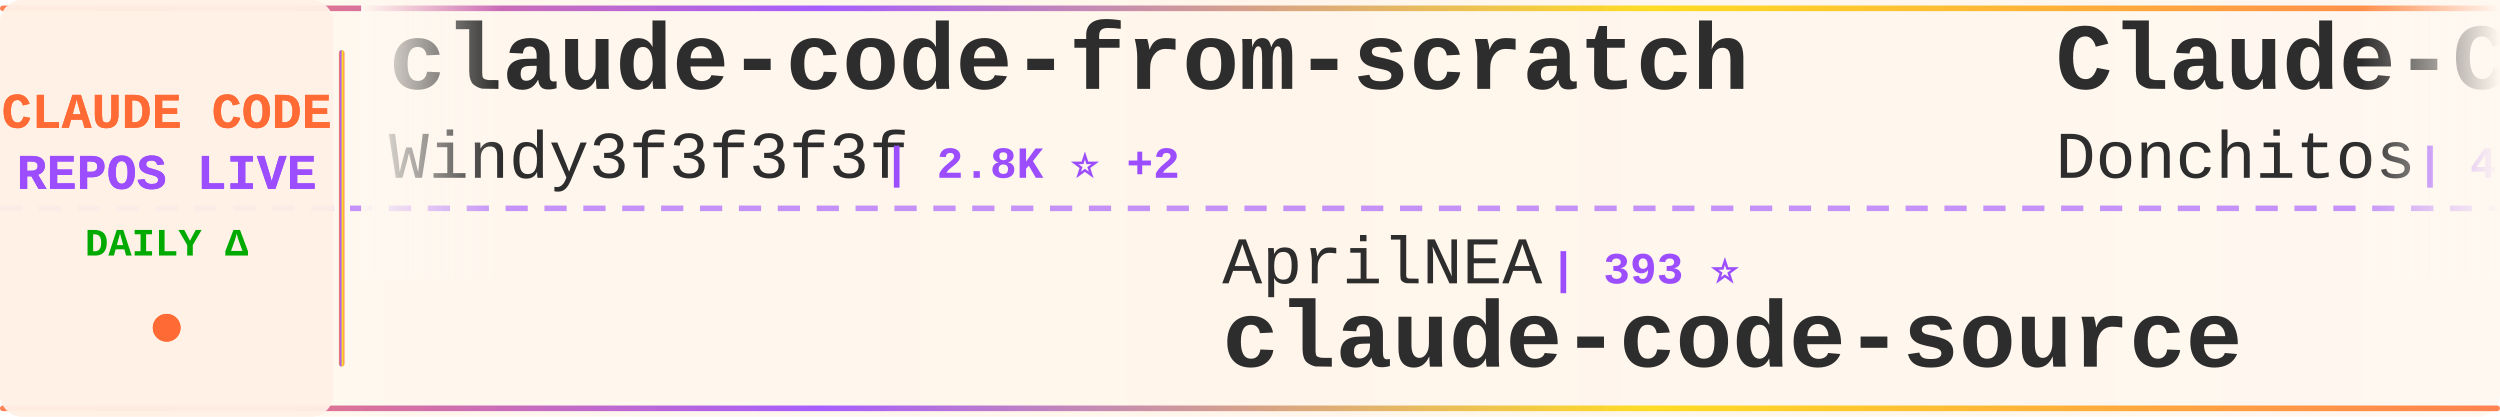
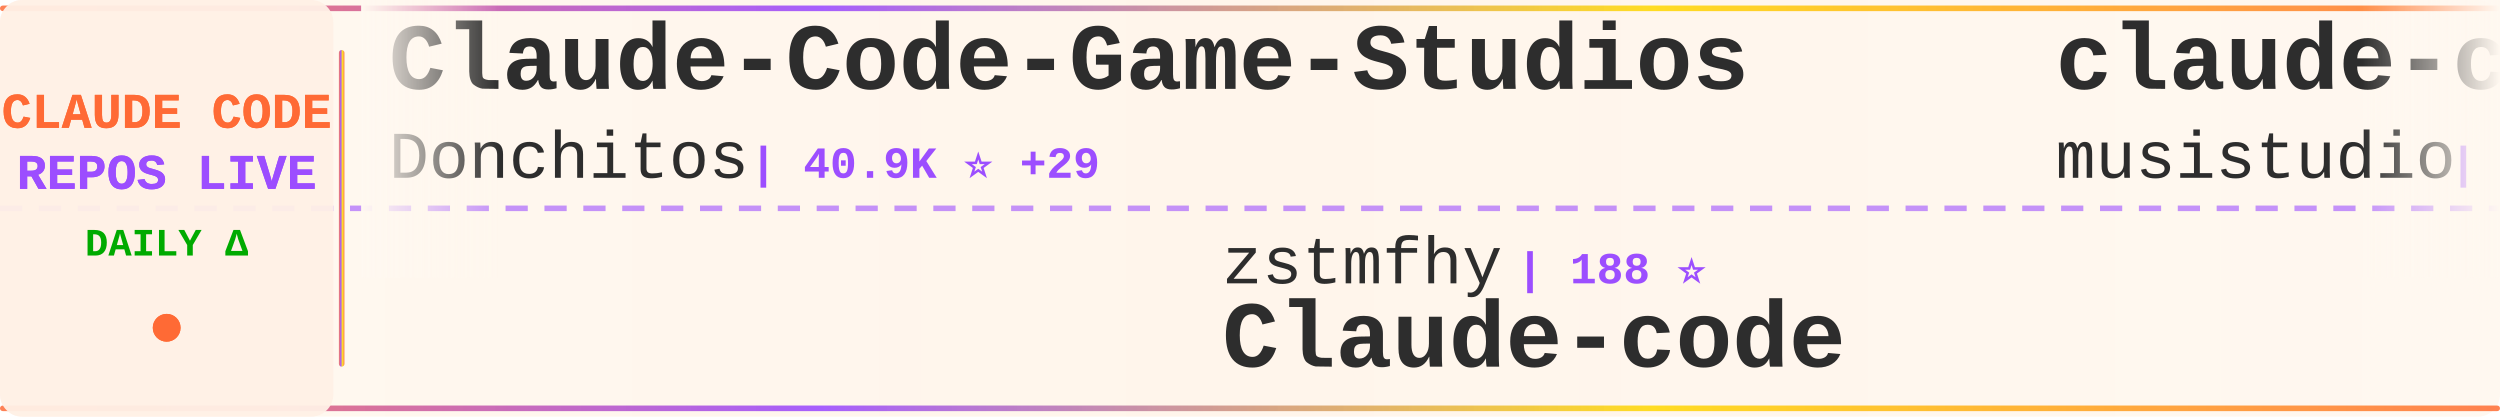
<svg xmlns="http://www.w3.org/2000/svg" width="900" height="150">
  <defs>
    <linearGradient id="tickerBg" x1="0%" y1="0%" x2="100%" y2="0%">
      <stop offset="0%" style="stop-color:#fff8f0;stop-opacity:0.98" />
      <stop offset="50%" style="stop-color:#fff5eb;stop-opacity:1" />
      <stop offset="100%" style="stop-color:#fff8f0;stop-opacity:0.98" />
    </linearGradient>
    <linearGradient id="borderGrad" x1="0%" y1="0%" x2="100%" y2="0%">
      <stop offset="0%" style="stop-color:#FF6B35;stop-opacity:0.85">
        <animate attributeName="stop-opacity" values="0.85;1;0.85" dur="2s" repeatCount="indefinite" />
      </stop>
      <stop offset="33%" style="stop-color:#9C4EFF;stop-opacity:0.9">
        <animate attributeName="stop-opacity" values="0.9;1;0.9" dur="2.2s" repeatCount="indefinite" />
      </stop>
      <stop offset="66%" style="stop-color:#FFD700;stop-opacity:0.85">
        <animate attributeName="stop-opacity" values="0.85;1;0.85" dur="1.8s" repeatCount="indefinite" />
      </stop>
      <stop offset="100%" style="stop-color:#FF6B35;stop-opacity:0.85">
        <animate attributeName="stop-opacity" values="0.85;1;0.85" dur="2s" repeatCount="indefinite" />
      </stop>
    </linearGradient>
    <filter id="textGlow">
      <feGaussianBlur stdDeviation="0.15" result="coloredBlur" />
      <feMerge>
        <feMergeNode in="coloredBlur" />
        <feMergeNode in="SourceGraphic" />
      </feMerge>
    </filter>
    <filter id="metricGlow">
      <feGaussianBlur stdDeviation="0.2" result="coloredBlur" />
      <feMerge>
        <feMergeNode in="coloredBlur" />
        <feMergeNode in="SourceGraphic" />
      </feMerge>
    </filter>
    <linearGradient id="leftFade" x1="0%" y1="0%" x2="100%" y2="0%">
      <stop offset="0%" style="stop-color:#fff8f0;stop-opacity:1" />
      <stop offset="100%" style="stop-color:#fff8f0;stop-opacity:0" />
    </linearGradient>
    <linearGradient id="rightFade" x1="0%" y1="0%" x2="100%" y2="0%">
      <stop offset="0%" style="stop-color:#fff8f0;stop-opacity:0" />
      <stop offset="100%" style="stop-color:#fff8f0;stop-opacity:1" />
    </linearGradient>
  </defs>
  <rect width="900" height="150" fill="url(#tickerBg)" rx="8" />
  <rect x="0" y="2" width="900" height="2" fill="url(#borderGrad)" rx="1" />
  <rect x="0" y="146" width="900" height="2" fill="url(#borderGrad)" rx="1" />
  <line x1="0" y1="75" x2="900" y2="75" stroke="#9C4EFF" stroke-width="2" stroke-dasharray="8 6" opacity="0.6" />
  <rect x="0" y="0" width="120" height="150" fill="#fff0e6" opacity="0.95" rx="8" />
  <text x="60" y="46" font-family="'Courier New', monospace" font-size="18" font-weight="bold" fill="#FF6B35" text-anchor="middle" filter="url(#textGlow)">
    CLAUDE CODE
  </text>
  <text x="60" y="68" font-family="'Courier New', monospace" font-size="18" font-weight="bold" fill="#9C4EFF" text-anchor="middle" filter="url(#textGlow)">
    REPOS LIVE
  </text>
  <text x="60" y="92" font-family="'Courier New', monospace" font-size="14" font-weight="bold" fill="#00aa00" text-anchor="middle">
    DAILY Δ
  </text>
  <circle cx="60" cy="118" r="5" fill="#FF6B35" filter="url(#metricGlow)">
    <animate attributeName="r" values="4;6;4" dur="1.5s" repeatCount="indefinite" />
    <animate attributeName="opacity" values="0.6;1;0.6" dur="1.5s" repeatCount="indefinite" />
  </circle>
  <rect x="122" y="18" width="2" height="114" fill="url(#borderGrad)" rx="1" />
  <clipPath id="tickerClip">
    <rect x="130" y="0" width="770" height="150" />
  </clipPath>
  <g clip-path="url(#tickerClip)">
    <g id="tickerItems">
      <animateTransform attributeName="transform" attributeType="XML" type="translate" from="0 0" to="-3000 0" dur="54s" repeatCount="indefinite" />
      <g transform="translate(0, 0)">
-         <text x="140" y="32" font-family="'Courier New', monospace" font-size="34" font-weight="bold" fill="#2d2d2d">claude-code-from-scratch</text>
-         <text x="140" y="64" font-family="'Courier New', monospace" font-size="24" font-weight="normal" fill="#2d2d2d" opacity="1.0">Windy3f3f3f3f</text>
-         <text x="318" y="64" font-family="'Courier New', monospace" font-size="16" font-weight="bold" fill="#9C4EFF"> | 2.8K ⭐ +2</text>
+         <text x="140" y="32" font-family="'Courier New', monospace" font-size="34" font-weight="bold" fill="#2d2d2d">Claude-Code-Game-Studios</text>
+         <text x="140" y="64" font-family="'Courier New', monospace" font-size="24" font-weight="normal" fill="#2d2d2d" opacity="1.0">Donchitos</text>
+         <text x="270" y="64" font-family="'Courier New', monospace" font-size="16" font-weight="bold" fill="#9C4EFF"> | 40.9K ⭐ +29</text>
      </g>
      <g transform="translate(300, 0)">
+         <text x="140" y="102" font-family="'Courier New', monospace" font-size="24" font-weight="normal" fill="#2d2d2d" opacity="1.0">zstmfhy</text>
+         <text x="246" y="102" font-family="'Courier New', monospace" font-size="16" font-weight="bold" fill="#9C4EFF"> | 188 ⭐</text>
+         <text x="140" y="132" font-family="'Courier New', monospace" font-size="34" font-weight="bold" fill="#2d2d2d">Claude-code</text>
+       </g>
+       <g transform="translate(600, 0)">
+         <text x="140" y="32" font-family="'Courier New', monospace" font-size="34" font-weight="bold" fill="#2d2d2d">claude-code-router</text>
+         <text x="140" y="64" font-family="'Courier New', monospace" font-size="24" font-weight="normal" fill="#2d2d2d" opacity="1.0">musistudio</text>
+         <text x="282" y="64" font-family="'Courier New', monospace" font-size="16" font-weight="bold" fill="#9C4EFF"> | 38.4K ⭐ +8</text>
+       </g>
+       <g transform="translate(900, 0)">
+         <text x="140" y="102" font-family="'Courier New', monospace" font-size="24" font-weight="normal" fill="#2d2d2d" opacity="1.0">Alishahryar1</text>
+         <text x="306" y="102" font-family="'Courier New', monospace" font-size="16" font-weight="bold" fill="#9C4EFF"> | 73.2K ⭐ +55</text>
+         <text x="140" y="132" font-family="'Courier New', monospace" font-size="34" font-weight="bold" fill="#2d2d2d">free-claude-code</text>
+       </g>
+       <g transform="translate(1200, 0)">
+         <text x="140" y="32" font-family="'Courier New', monospace" font-size="34" font-weight="bold" fill="#2d2d2d">claude-code-base-action</text>
+         <text x="140" y="64" font-family="'Courier New', monospace" font-size="24" font-weight="normal" fill="#2d2d2d" opacity="1.0">anthropics</text>
+         <text x="282" y="64" font-family="'Courier New', monospace" font-size="16" font-weight="bold" fill="#9C4EFF"> | 1.1K ⭐</text>
+       </g>
+       <g transform="translate(1500, 0)">
        <text x="140" y="102" font-family="'Courier New', monospace" font-size="24" font-weight="normal" fill="#2d2d2d" opacity="1.0">AprilNEA</text>
        <text x="258" y="102" font-family="'Courier New', monospace" font-size="16" font-weight="bold" fill="#9C4EFF"> | 393 ⭐</text>
        <text x="140" y="132" font-family="'Courier New', monospace" font-size="34" font-weight="bold" fill="#2d2d2d">claude-code-source</text>
      </g>
-       <g transform="translate(600, 0)">
+       <g transform="translate(1800, 0)">
+         <text x="140" y="32" font-family="'Courier New', monospace" font-size="34" font-weight="bold" fill="#2d2d2d">claude-code-analysis</text>
+         <text x="140" y="64" font-family="'Courier New', monospace" font-size="24" font-weight="normal" fill="#2d2d2d" opacity="1.0">liuup</text>
+         <text x="222" y="64" font-family="'Courier New', monospace" font-size="16" font-weight="bold" fill="#9C4EFF"> | 4.1K ⭐ -1</text>
+       </g>
+       <g transform="translate(2100, 0)">
+         <text x="140" y="102" font-family="'Courier New', monospace" font-size="24" font-weight="normal" fill="#2d2d2d" opacity="1.0">guanshan</text>
+         <text x="258" y="102" font-family="'Courier New', monospace" font-size="16" font-weight="bold" fill="#9C4EFF"> | 61 ⭐</text>
+         <text x="140" y="132" font-family="'Courier New', monospace" font-size="34" font-weight="bold" fill="#2d2d2d">ClaudeCode</text>
+       </g>
+       <g transform="translate(2400, 0)">
+         <text x="140" y="32" font-family="'Courier New', monospace" font-size="34" font-weight="bold" fill="#2d2d2d">claude-code</text>
+         <text x="140" y="64" font-family="'Courier New', monospace" font-size="24" font-weight="normal" fill="#2d2d2d" opacity="1.0">freestylefly</text>
+         <text x="306" y="64" font-family="'Courier New', monospace" font-size="16" font-weight="bold" fill="#9C4EFF"> | 133 ⭐</text>
+       </g>
+       <g transform="translate(2700, 0)">
+         <text x="140" y="102" font-family="'Courier New', monospace" font-size="24" font-weight="normal" fill="#2d2d2d" opacity="1.0">oboard</text>
+         <text x="234" y="102" font-family="'Courier New', monospace" font-size="16" font-weight="bold" fill="#9C4EFF"> | 3.3K ⭐</text>
+         <text x="140" y="132" font-family="'Courier New', monospace" font-size="34" font-weight="bold" fill="#2d2d2d">claude-code-rev</text>
+       </g>
+       <g transform="translate(3000, 0)">
        <text x="140" y="32" font-family="'Courier New', monospace" font-size="34" font-weight="bold" fill="#2d2d2d">Claude-Code-Game-Studios</text>
        <text x="140" y="64" font-family="'Courier New', monospace" font-size="24" font-weight="normal" fill="#2d2d2d" opacity="1.0">Donchitos</text>
-         <text x="270" y="64" font-family="'Courier New', monospace" font-size="16" font-weight="bold" fill="#9C4EFF"> | 40.9K ⭐ +53</text>
-       </g>
-       <g transform="translate(900, 0)">
-         <text x="140" y="102" font-family="'Courier New', monospace" font-size="24" font-weight="normal" fill="#2d2d2d" opacity="1.0">ponponon</text>
-         <text x="258" y="102" font-family="'Courier New', monospace" font-size="16" font-weight="bold" fill="#9C4EFF"> | 2.3K ⭐</text>
-         <text x="140" y="132" font-family="'Courier New', monospace" font-size="34" font-weight="bold" fill="#2d2d2d">claude_code_src</text>
-       </g>
-       <g transform="translate(1200, 0)">
-         <text x="140" y="32" font-family="'Courier New', monospace" font-size="34" font-weight="bold" fill="#2d2d2d">oh-my-claudecode</text>
-         <text x="140" y="64" font-family="'Courier New', monospace" font-size="24" font-weight="normal" fill="#2d2d2d" opacity="1.0">Yeachan-Heo</text>
-         <text x="294" y="64" font-family="'Courier New', monospace" font-size="16" font-weight="bold" fill="#9C4EFF"> | 41.1K ⭐ +12</text>
-       </g>
-       <g transform="translate(1500, 0)">
-         <text x="140" y="102" font-family="'Courier New', monospace" font-size="24" font-weight="normal" fill="#2d2d2d" opacity="1.0">xorespesp</text>
-         <text x="270" y="102" font-family="'Courier New', monospace" font-size="16" font-weight="bold" fill="#9C4EFF"> | 230 ⭐</text>
-         <text x="140" y="132" font-family="'Courier New', monospace" font-size="34" font-weight="bold" fill="#2d2d2d">claude-code</text>
-       </g>
-       <g transform="translate(1800, 0)">
-         <text x="140" y="32" font-family="'Courier New', monospace" font-size="34" font-weight="bold" fill="#2d2d2d">Claude-Code-Usage-Monito...</text>
-         <text x="140" y="64" font-family="'Courier New', monospace" font-size="24" font-weight="normal" fill="#2d2d2d" opacity="1.0">Maciek-roboblog</text>
-         <text x="342" y="64" font-family="'Courier New', monospace" font-size="16" font-weight="bold" fill="#9C4EFF"> | 8.8K ⭐ -1</text>
-       </g>
-       <g transform="translate(2100, 0)">
-         <text x="140" y="102" font-family="'Courier New', monospace" font-size="24" font-weight="normal" fill="#2d2d2d" opacity="1.0">ykdojo</text>
-         <text x="234" y="102" font-family="'Courier New', monospace" font-size="16" font-weight="bold" fill="#9C4EFF"> | 10.4K ⭐ +4</text>
-         <text x="140" y="132" font-family="'Courier New', monospace" font-size="34" font-weight="bold" fill="#2d2d2d">claude-code-tips</text>
-       </g>
-       <g transform="translate(2400, 0)">
-         <text x="140" y="32" font-family="'Courier New', monospace" font-size="34" font-weight="bold" fill="#2d2d2d">claude-code-local</text>
-         <text x="140" y="64" font-family="'Courier New', monospace" font-size="24" font-weight="normal" fill="#2d2d2d" opacity="1.0">nicedreamzapp</text>
-         <text x="318" y="64" font-family="'Courier New', monospace" font-size="16" font-weight="bold" fill="#9C4EFF"> | 3.5K ⭐ +3</text>
-       </g>
-       <g transform="translate(2700, 0)">
-         <text x="140" y="102" font-family="'Courier New', monospace" font-size="24" font-weight="normal" fill="#2d2d2d" opacity="1.0">anthropics</text>
-         <text x="282" y="102" font-family="'Courier New', monospace" font-size="16" font-weight="bold" fill="#9C4EFF"> | 7.1K ⭐ +8</text>
-         <text x="140" y="132" font-family="'Courier New', monospace" font-size="34" font-weight="bold" fill="#2d2d2d">claude-code-security-rev...</text>
-       </g>
-       <g transform="translate(3000, 0)">
-         <text x="140" y="32" font-family="'Courier New', monospace" font-size="34" font-weight="bold" fill="#2d2d2d">claude-code-from-scratch</text>
-         <text x="140" y="64" font-family="'Courier New', monospace" font-size="24" font-weight="normal" fill="#2d2d2d" opacity="1.0">Windy3f3f3f3f</text>
-         <text x="318" y="64" font-family="'Courier New', monospace" font-size="16" font-weight="bold" fill="#9C4EFF"> | 2.8K ⭐ +2</text>
+         <text x="270" y="64" font-family="'Courier New', monospace" font-size="16" font-weight="bold" fill="#9C4EFF"> | 40.9K ⭐ +29</text>
      </g>
      <g transform="translate(3300, 0)">
-         <text x="140" y="102" font-family="'Courier New', monospace" font-size="24" font-weight="normal" fill="#2d2d2d" opacity="1.0">AprilNEA</text>
-         <text x="258" y="102" font-family="'Courier New', monospace" font-size="16" font-weight="bold" fill="#9C4EFF"> | 393 ⭐</text>
-         <text x="140" y="132" font-family="'Courier New', monospace" font-size="34" font-weight="bold" fill="#2d2d2d">claude-code-source</text>
+         <text x="140" y="102" font-family="'Courier New', monospace" font-size="24" font-weight="normal" fill="#2d2d2d" opacity="1.0">zstmfhy</text>
+         <text x="246" y="102" font-family="'Courier New', monospace" font-size="16" font-weight="bold" fill="#9C4EFF"> | 188 ⭐</text>
+         <text x="140" y="132" font-family="'Courier New', monospace" font-size="34" font-weight="bold" fill="#2d2d2d">Claude-code</text>
      </g>
      <g transform="translate(3600, 0)">
-         <text x="140" y="32" font-family="'Courier New', monospace" font-size="34" font-weight="bold" fill="#2d2d2d">Claude-Code-Game-Studios</text>
-         <text x="140" y="64" font-family="'Courier New', monospace" font-size="24" font-weight="normal" fill="#2d2d2d" opacity="1.0">Donchitos</text>
-         <text x="270" y="64" font-family="'Courier New', monospace" font-size="16" font-weight="bold" fill="#9C4EFF"> | 40.9K ⭐ +53</text>
+         <text x="140" y="32" font-family="'Courier New', monospace" font-size="34" font-weight="bold" fill="#2d2d2d">claude-code-router</text>
+         <text x="140" y="64" font-family="'Courier New', monospace" font-size="24" font-weight="normal" fill="#2d2d2d" opacity="1.0">musistudio</text>
+         <text x="282" y="64" font-family="'Courier New', monospace" font-size="16" font-weight="bold" fill="#9C4EFF"> | 38.4K ⭐ +8</text>
      </g>
      <g transform="translate(3900, 0)">
-         <text x="140" y="102" font-family="'Courier New', monospace" font-size="24" font-weight="normal" fill="#2d2d2d" opacity="1.0">ponponon</text>
-         <text x="258" y="102" font-family="'Courier New', monospace" font-size="16" font-weight="bold" fill="#9C4EFF"> | 2.3K ⭐</text>
-         <text x="140" y="132" font-family="'Courier New', monospace" font-size="34" font-weight="bold" fill="#2d2d2d">claude_code_src</text>
+         <text x="140" y="102" font-family="'Courier New', monospace" font-size="24" font-weight="normal" fill="#2d2d2d" opacity="1.0">Alishahryar1</text>
+         <text x="306" y="102" font-family="'Courier New', monospace" font-size="16" font-weight="bold" fill="#9C4EFF"> | 73.2K ⭐ +55</text>
+         <text x="140" y="132" font-family="'Courier New', monospace" font-size="34" font-weight="bold" fill="#2d2d2d">free-claude-code</text>
      </g>
    </g>
  </g>
  <rect x="130" y="0" width="50" height="100" fill="url(#leftFade)" />
  <rect x="850" y="0" width="50" height="100" fill="url(#rightFade)" />
</svg>
